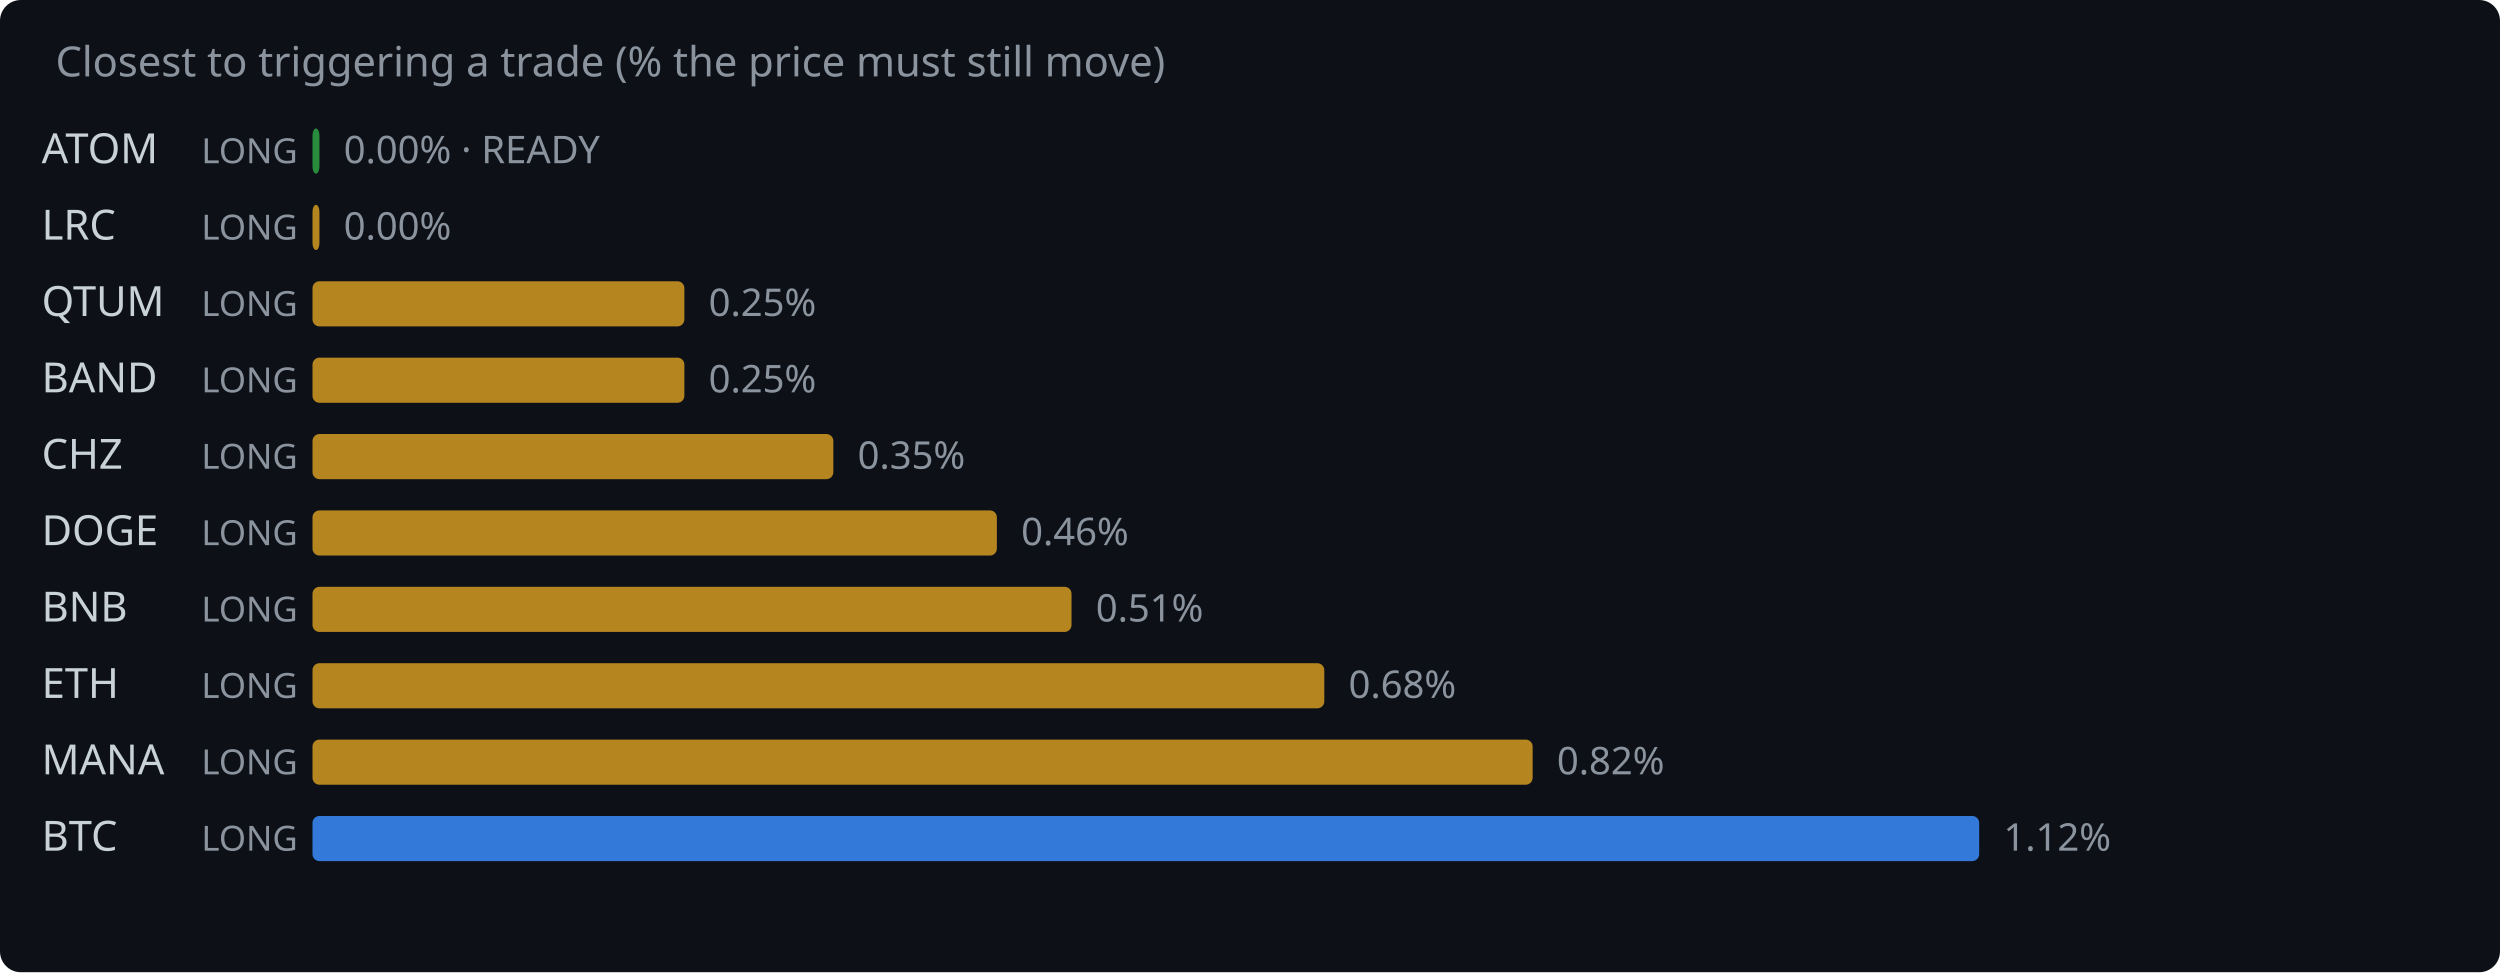
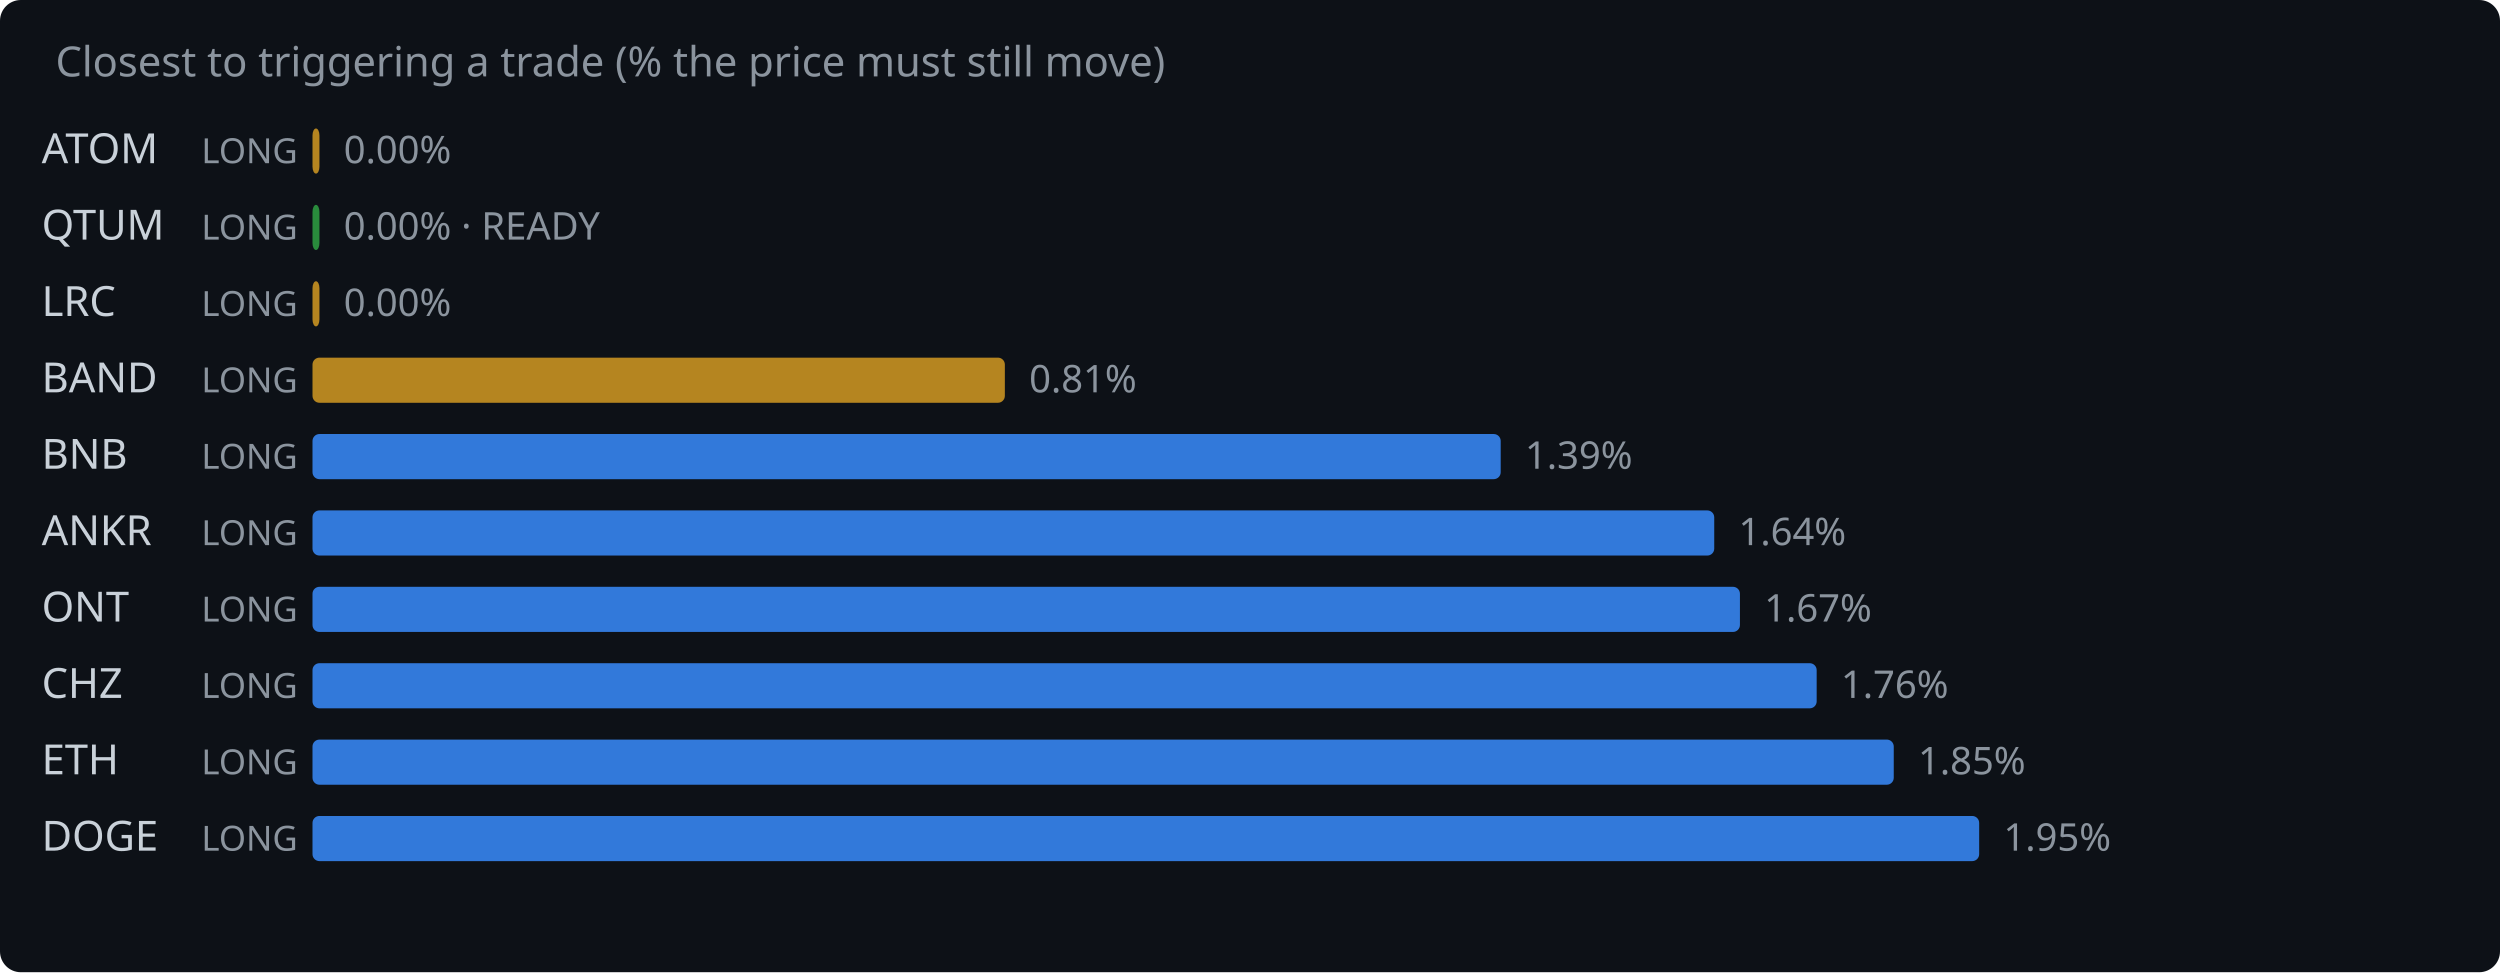
<svg xmlns="http://www.w3.org/2000/svg" width="720" height="280" viewBox="0 0 720 280">
  <rect width="720" height="280" fill="#0d1117" rx="6" />
  <text x="16" y="22" fill="#8b949e" font-family="system-ui,sans-serif" font-size="12">Closest to triggering a trade (% the price must still move)</text>
  <text x="12" y="47" fill="#c9d1d9" font-family="system-ui,sans-serif" font-size="12">ATOM</text>
  <text x="58" y="47" fill="#8b949e" font-family="system-ui,sans-serif" font-size="10">LONG</text>
-   <rect x="90" y="37" width="2.0" height="13" rx="2" fill="#2ea043" opacity="0.85" />
-   <text x="99.0" y="47" fill="#8b949e" font-family="system-ui,sans-serif" font-size="11">0.00% · READY</text>
-   <text x="12" y="69" fill="#c9d1d9" font-family="system-ui,sans-serif" font-size="12">LRC</text>
+   <rect x="90" y="37" width="2.0" height="13" rx="2" fill="#d29922" opacity="0.85" />
+   <text x="99.0" y="47" fill="#8b949e" font-family="system-ui,sans-serif" font-size="11">0.00%</text>
+   <text x="12" y="69" fill="#c9d1d9" font-family="system-ui,sans-serif" font-size="12">QTUM</text>
  <text x="58" y="69" fill="#8b949e" font-family="system-ui,sans-serif" font-size="10">LONG</text>
-   <rect x="90" y="59" width="2.0" height="13" rx="2" fill="#d29922" opacity="0.85" />
-   <text x="99.0" y="69" fill="#8b949e" font-family="system-ui,sans-serif" font-size="11">0.00%</text>
-   <text x="12" y="91" fill="#c9d1d9" font-family="system-ui,sans-serif" font-size="12">QTUM</text>
+   <rect x="90" y="59" width="2.0" height="13" rx="2" fill="#2ea043" opacity="0.85" />
+   <text x="99.0" y="69" fill="#8b949e" font-family="system-ui,sans-serif" font-size="11">0.00% · READY</text>
+   <text x="12" y="91" fill="#c9d1d9" font-family="system-ui,sans-serif" font-size="12">LRC</text>
  <text x="58" y="91" fill="#8b949e" font-family="system-ui,sans-serif" font-size="10">LONG</text>
-   <rect x="90" y="81" width="107.1" height="13" rx="2" fill="#d29922" opacity="0.85" />
-   <text x="204.1" y="91" fill="#8b949e" font-family="system-ui,sans-serif" font-size="11">0.25%</text>
+   <rect x="90" y="81" width="2.0" height="13" rx="2" fill="#d29922" opacity="0.85" />
+   <text x="99.0" y="91" fill="#8b949e" font-family="system-ui,sans-serif" font-size="11">0.00%</text>
  <text x="12" y="113" fill="#c9d1d9" font-family="system-ui,sans-serif" font-size="12">BAND</text>
  <text x="58" y="113" fill="#8b949e" font-family="system-ui,sans-serif" font-size="10">LONG</text>
-   <rect x="90" y="103" width="107.1" height="13" rx="2" fill="#d29922" opacity="0.85" />
-   <text x="204.1" y="113" fill="#8b949e" font-family="system-ui,sans-serif" font-size="11">0.25%</text>
-   <text x="12" y="135" fill="#c9d1d9" font-family="system-ui,sans-serif" font-size="12">CHZ</text>
+   <rect x="90" y="103" width="199.4" height="13" rx="2" fill="#d29922" opacity="0.85" />
+   <text x="296.4" y="113" fill="#8b949e" font-family="system-ui,sans-serif" font-size="11">0.81%</text>
+   <text x="12" y="135" fill="#c9d1d9" font-family="system-ui,sans-serif" font-size="12">BNB</text>
  <text x="58" y="135" fill="#8b949e" font-family="system-ui,sans-serif" font-size="10">LONG</text>
-   <rect x="90" y="125" width="150.0" height="13" rx="2" fill="#d29922" opacity="0.85" />
-   <text x="247.0" y="135" fill="#8b949e" font-family="system-ui,sans-serif" font-size="11">0.35%</text>
-   <text x="12" y="157" fill="#c9d1d9" font-family="system-ui,sans-serif" font-size="12">DOGE</text>
+   <rect x="90" y="125" width="342.2" height="13" rx="2" fill="#388bfd" opacity="0.85" />
+   <text x="439.2" y="135" fill="#8b949e" font-family="system-ui,sans-serif" font-size="11">1.39%</text>
+   <text x="12" y="157" fill="#c9d1d9" font-family="system-ui,sans-serif" font-size="12">ANKR</text>
  <text x="58" y="157" fill="#8b949e" font-family="system-ui,sans-serif" font-size="10">LONG</text>
-   <rect x="90" y="147" width="197.1" height="13" rx="2" fill="#d29922" opacity="0.85" />
-   <text x="294.1" y="157" fill="#8b949e" font-family="system-ui,sans-serif" font-size="11">0.46%</text>
-   <text x="12" y="179" fill="#c9d1d9" font-family="system-ui,sans-serif" font-size="12">BNB</text>
+   <rect x="90" y="147" width="403.7" height="13" rx="2" fill="#388bfd" opacity="0.85" />
+   <text x="500.7" y="157" fill="#8b949e" font-family="system-ui,sans-serif" font-size="11">1.64%</text>
+   <text x="12" y="179" fill="#c9d1d9" font-family="system-ui,sans-serif" font-size="12">ONT</text>
  <text x="58" y="179" fill="#8b949e" font-family="system-ui,sans-serif" font-size="10">LONG</text>
-   <rect x="90" y="169" width="218.6" height="13" rx="2" fill="#d29922" opacity="0.85" />
-   <text x="315.6" y="179" fill="#8b949e" font-family="system-ui,sans-serif" font-size="11">0.51%</text>
-   <text x="12" y="201" fill="#c9d1d9" font-family="system-ui,sans-serif" font-size="12">ETH</text>
+   <rect x="90" y="169" width="411.1" height="13" rx="2" fill="#388bfd" opacity="0.85" />
+   <text x="508.1" y="179" fill="#8b949e" font-family="system-ui,sans-serif" font-size="11">1.67%</text>
+   <text x="12" y="201" fill="#c9d1d9" font-family="system-ui,sans-serif" font-size="12">CHZ</text>
  <text x="58" y="201" fill="#8b949e" font-family="system-ui,sans-serif" font-size="10">LONG</text>
-   <rect x="90" y="191" width="291.4" height="13" rx="2" fill="#d29922" opacity="0.85" />
-   <text x="388.4" y="201" fill="#8b949e" font-family="system-ui,sans-serif" font-size="11">0.68%</text>
-   <text x="12" y="223" fill="#c9d1d9" font-family="system-ui,sans-serif" font-size="12">MANA</text>
+   <rect x="90" y="191" width="433.2" height="13" rx="2" fill="#388bfd" opacity="0.85" />
+   <text x="530.2" y="201" fill="#8b949e" font-family="system-ui,sans-serif" font-size="11">1.76%</text>
+   <text x="12" y="223" fill="#c9d1d9" font-family="system-ui,sans-serif" font-size="12">ETH</text>
  <text x="58" y="223" fill="#8b949e" font-family="system-ui,sans-serif" font-size="10">LONG</text>
-   <rect x="90" y="213" width="351.4" height="13" rx="2" fill="#d29922" opacity="0.85" />
-   <text x="448.4" y="223" fill="#8b949e" font-family="system-ui,sans-serif" font-size="11">0.82%</text>
-   <text x="12" y="245" fill="#c9d1d9" font-family="system-ui,sans-serif" font-size="12">BTC</text>
+   <rect x="90" y="213" width="455.4" height="13" rx="2" fill="#388bfd" opacity="0.85" />
+   <text x="552.4" y="223" fill="#8b949e" font-family="system-ui,sans-serif" font-size="11">1.85%</text>
+   <text x="12" y="245" fill="#c9d1d9" font-family="system-ui,sans-serif" font-size="12">DOGE</text>
  <text x="58" y="245" fill="#8b949e" font-family="system-ui,sans-serif" font-size="10">LONG</text>
  <rect x="90" y="235" width="480.0" height="13" rx="2" fill="#388bfd" opacity="0.85" />
-   <text x="577.0" y="245" fill="#8b949e" font-family="system-ui,sans-serif" font-size="11">1.12%</text>
+   <text x="577.0" y="245" fill="#8b949e" font-family="system-ui,sans-serif" font-size="11">1.95%</text>
</svg>
